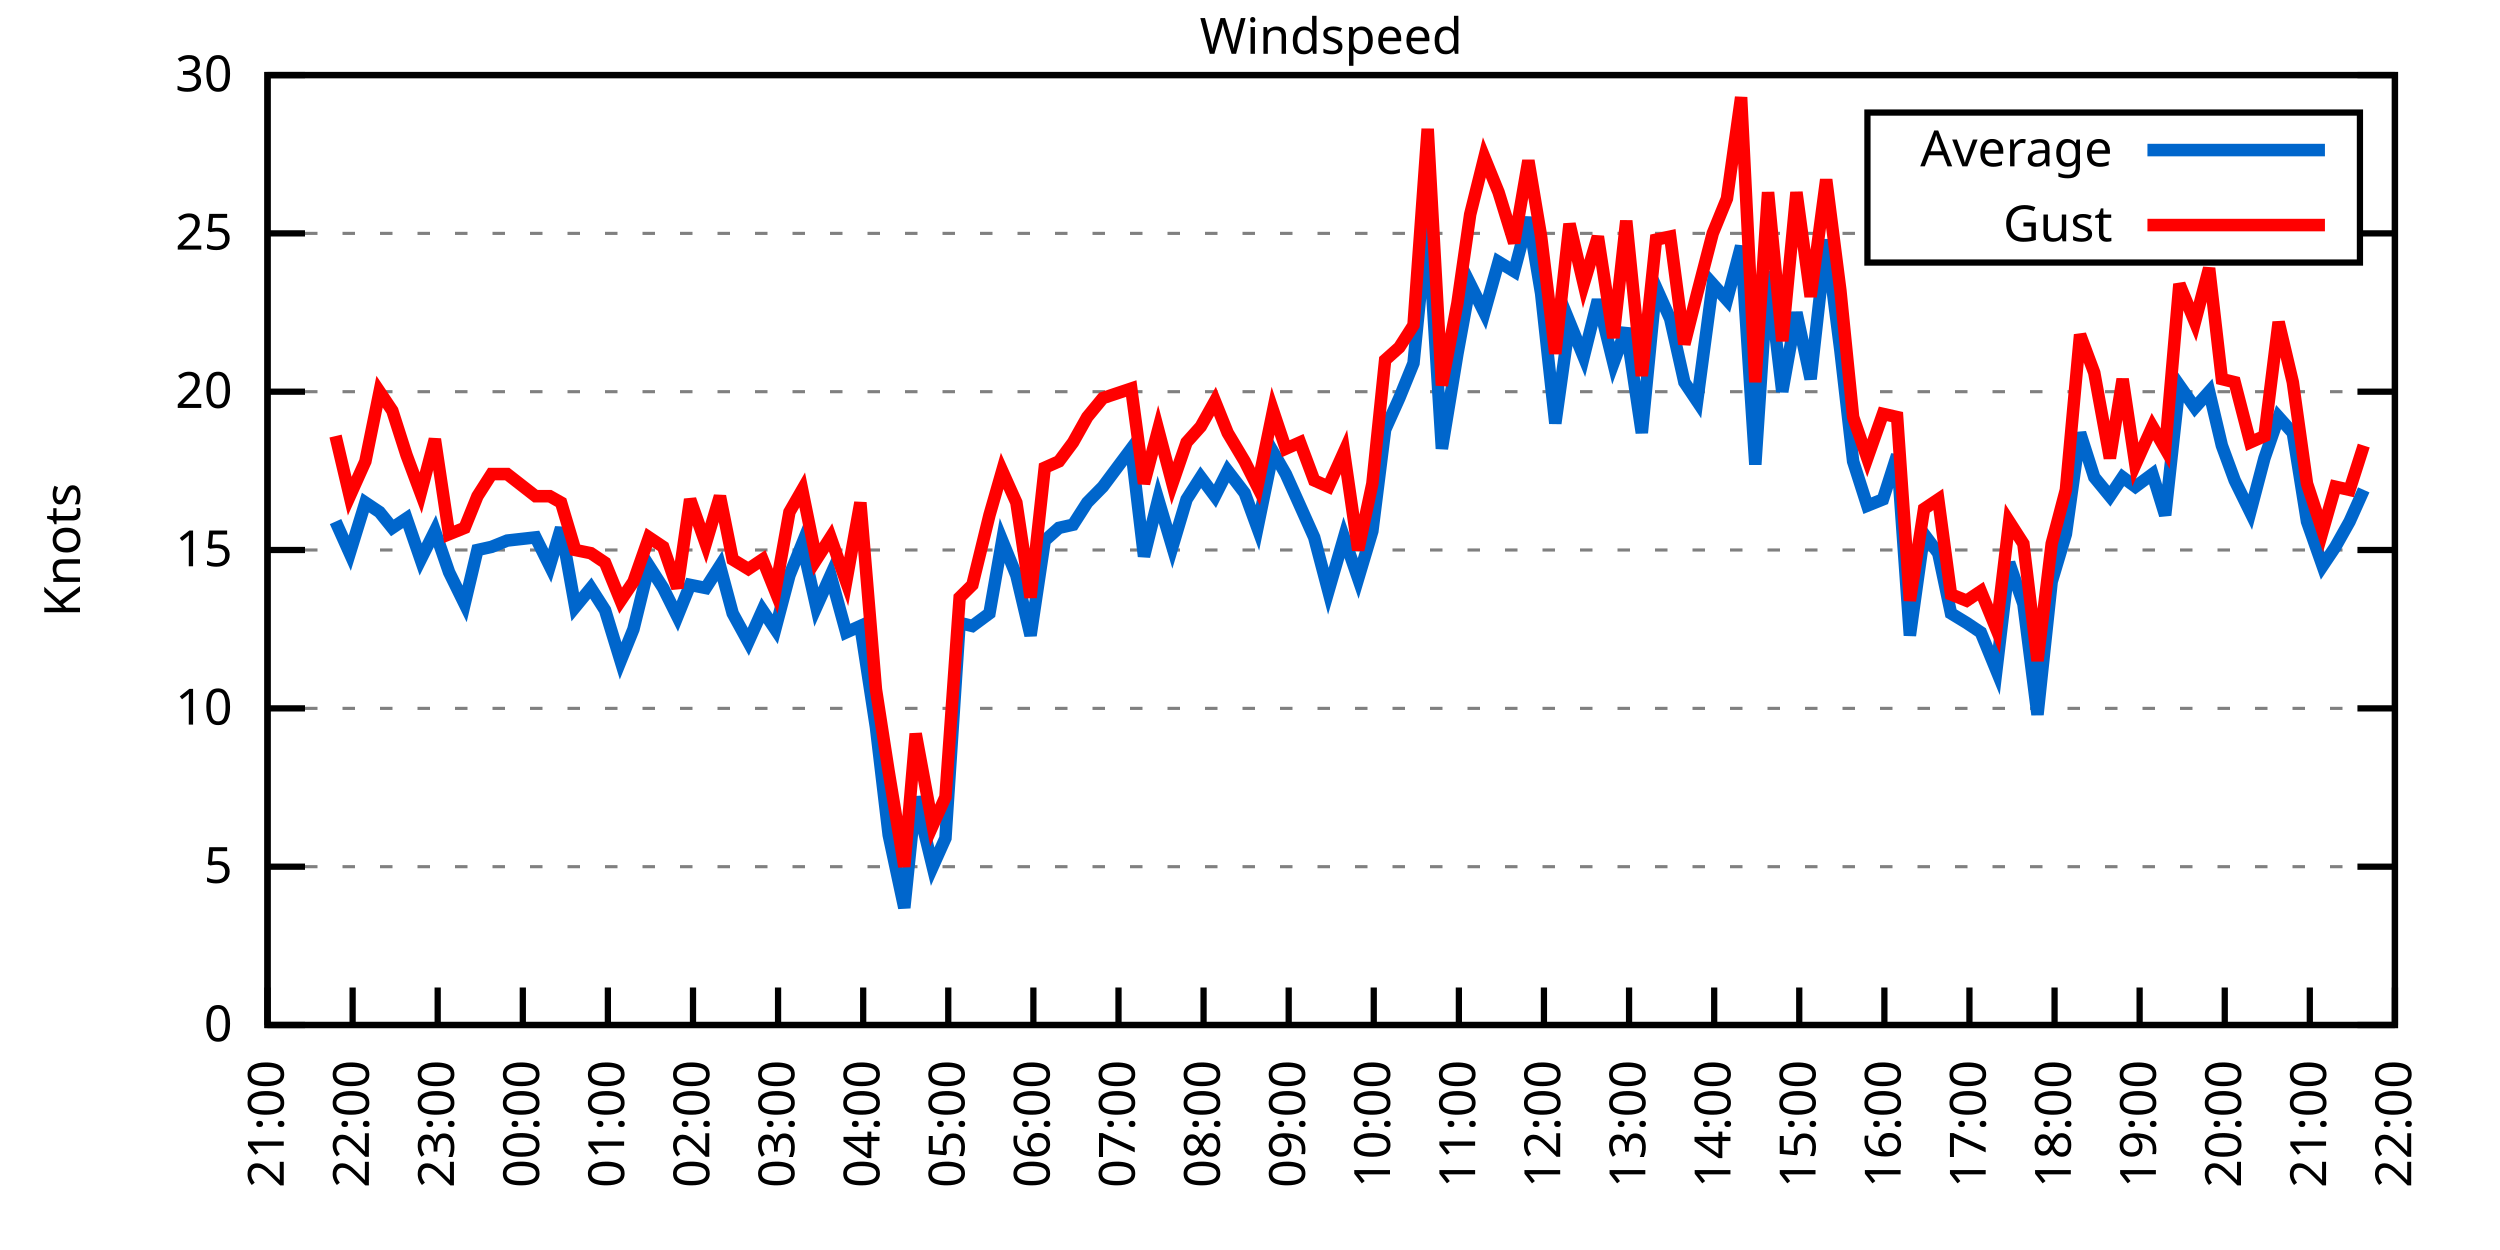
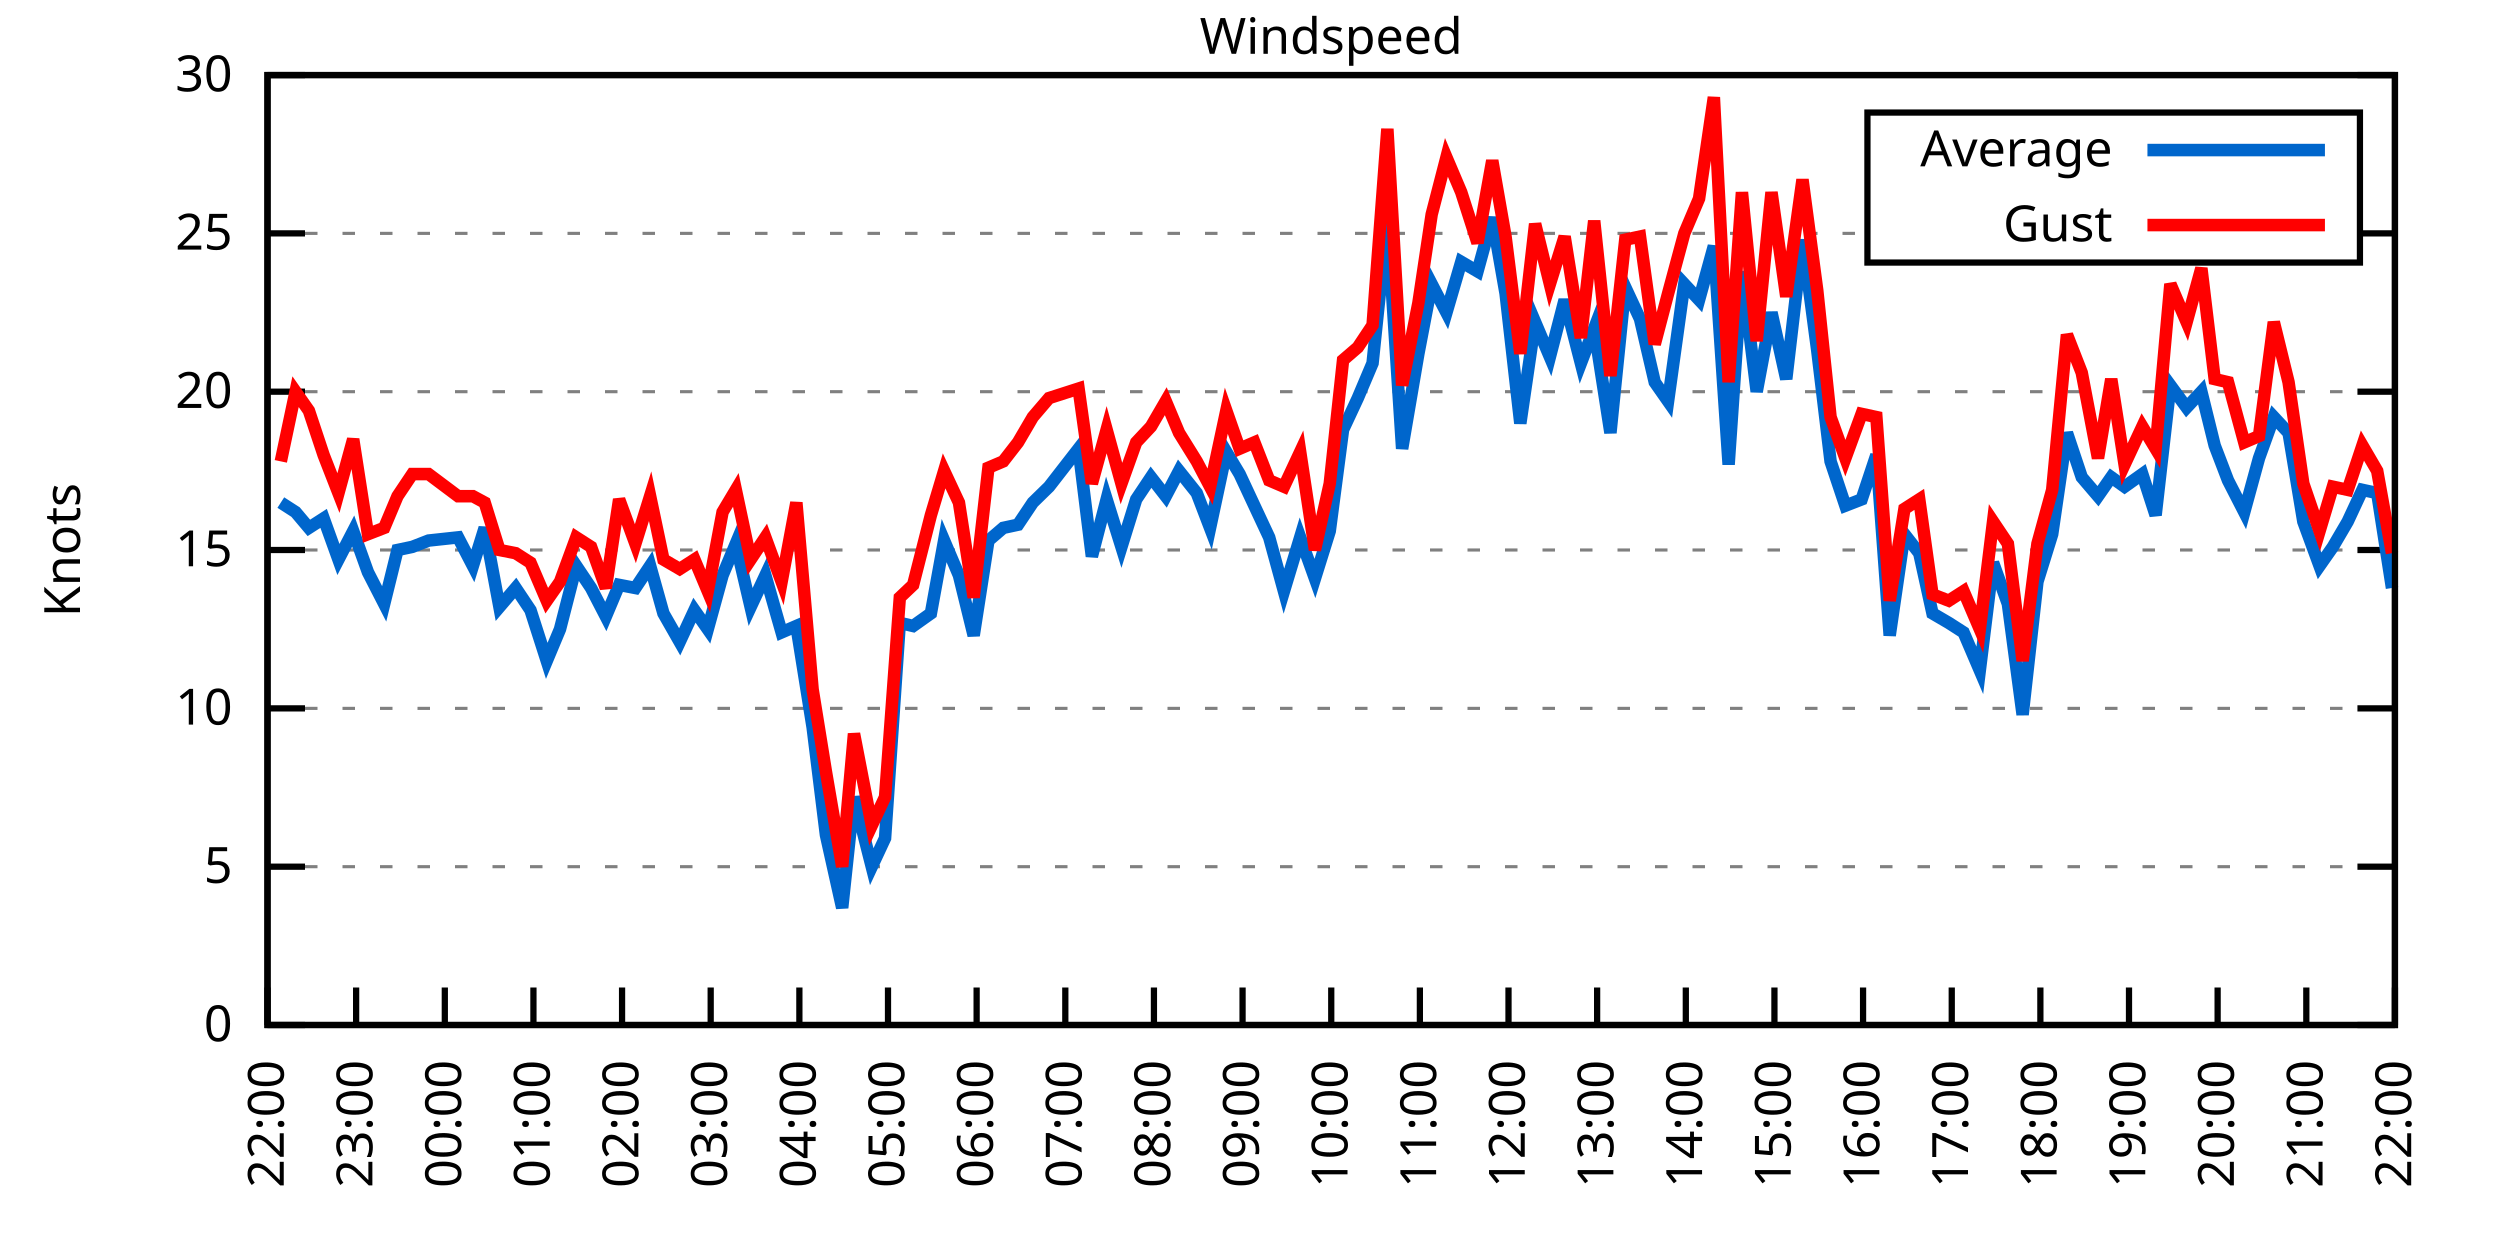
<svg xmlns="http://www.w3.org/2000/svg" xmlns:xlink="http://www.w3.org/1999/xlink" width="400" height="200" viewBox="0 0 400 200">
  <g id="gnuplot_canvas">
    <rect x="0" y="0" width="400" height="200" fill="none" />
    <defs>
      <circle id="gpDot" r="0.5" stroke-width="0.5" stroke="currentColor" />
      <path id="gpPt0" stroke-width="0.333" stroke="currentColor" d="M-1,0 h2 M0,-1 v2" />
      <path id="gpPt1" stroke-width="0.333" stroke="currentColor" d="M-1,-1 L1,1 M1,-1 L-1,1" />
      <path id="gpPt2" stroke-width="0.333" stroke="currentColor" d="M-1,0 L1,0 M0,-1 L0,1 M-1,-1 L1,1 M-1,1 L1,-1" />
      <rect id="gpPt3" stroke-width="0.333" stroke="currentColor" x="-1" y="-1" width="2" height="2" />
      <rect id="gpPt4" stroke-width="0.333" stroke="currentColor" fill="currentColor" x="-1" y="-1" width="2" height="2" />
      <circle id="gpPt5" stroke-width="0.333" stroke="currentColor" cx="0" cy="0" r="1" />
      <use xlink:href="#gpPt5" id="gpPt6" fill="currentColor" stroke="none" />
      <path id="gpPt7" stroke-width="0.333" stroke="currentColor" d="M0,-1.33 L-1.33,0.67 L1.33,0.67 z" />
      <use xlink:href="#gpPt7" id="gpPt8" fill="currentColor" stroke="none" />
      <use xlink:href="#gpPt7" id="gpPt9" stroke="currentColor" transform="rotate(180)" />
      <use xlink:href="#gpPt9" id="gpPt10" fill="currentColor" stroke="none" />
      <use xlink:href="#gpPt3" id="gpPt11" stroke="currentColor" transform="rotate(45)" />
      <use xlink:href="#gpPt11" id="gpPt12" fill="currentColor" stroke="none" />
      <path id="gpPt13" stroke-width="0.333" stroke="currentColor" d="M0,1.330 L1.265,0.411 L0.782,-1.067 L-0.782,-1.076 L-1.265,0.411 z" />
      <use xlink:href="#gpPt13" id="gpPt14" fill="currentColor" stroke="none" />
      <filter id="textbox" filterUnits="objectBoundingBox" x="0" y="0" height="1" width="1">
        <feFlood flood-color="white" flood-opacity="1" result="bgnd" />
        <feComposite in="SourceGraphic" in2="bgnd" operator="atop" />
      </filter>
      <filter id="greybox" filterUnits="objectBoundingBox" x="0" y="0" height="1" width="1">
        <feFlood flood-color="lightgrey" flood-opacity="1" result="grey" />
        <feComposite in="SourceGraphic" in2="grey" operator="atop" />
      </filter>
    </defs>
    <g fill="none" color="white" stroke="currentColor" stroke-width="1.00" stroke-linecap="butt" stroke-linejoin="miter">
</g>
    <g fill="none" color="black" stroke="currentColor" stroke-width="1.00" stroke-linecap="butt" stroke-linejoin="miter">
      <g stroke="none" shape-rendering="crispEdges">
        <polygon fill="rgb(255, 255, 255)" points="42.80,164.00 383.18,164.00 383.18,12.02 42.80,12.02 " />
      </g>
    </g>
    <g fill="none" color="black" stroke="currentColor" stroke-width="1.00" stroke-linecap="butt" stroke-linejoin="miter">
</g>
    <g fill="none" color="black" stroke="black" stroke-width="0.50" stroke-linecap="butt" stroke-linejoin="miter">
</g>
    <g fill="none" color="gray" stroke="currentColor" stroke-width="0.50" stroke-linecap="butt" stroke-linejoin="miter">
      <path stroke="gray" stroke-dasharray="2,4" class="gridline" d="M42.80,164.00 L383.19,164.00  " />
    </g>
    <g fill="none" color="gray" stroke="gray" stroke-width="1.00" stroke-linecap="butt" stroke-linejoin="miter">
</g>
    <g fill="none" color="black" stroke="currentColor" stroke-width="1.00" stroke-linecap="butt" stroke-linejoin="miter">
      <path stroke="black" d="M42.80,164.00 L48.80,164.00 M383.19,164.00 L377.19,164.00  " />
      <g transform="translate(37.20,166.60)" stroke="none" fill="black" font-family="Sans" font-size="8.00" text-anchor="end">
        <text>
          <tspan font-family="Sans"> 0</tspan>
        </text>
      </g>
    </g>
    <g fill="none" color="black" stroke="currentColor" stroke-width="1.00" stroke-linecap="butt" stroke-linejoin="miter">
</g>
    <g fill="none" color="black" stroke="black" stroke-width="0.50" stroke-linecap="butt" stroke-linejoin="miter">
</g>
    <g fill="none" color="gray" stroke="currentColor" stroke-width="0.50" stroke-linecap="butt" stroke-linejoin="miter">
      <path stroke="gray" stroke-dasharray="2,4" class="gridline" d="M42.80,138.67 L383.19,138.67  " />
    </g>
    <g fill="none" color="gray" stroke="gray" stroke-width="1.00" stroke-linecap="butt" stroke-linejoin="miter">
</g>
    <g fill="none" color="black" stroke="currentColor" stroke-width="1.00" stroke-linecap="butt" stroke-linejoin="miter">
      <path stroke="black" d="M42.80,138.67 L48.80,138.67 M383.19,138.67 L377.19,138.67  " />
      <g transform="translate(37.20,141.27)" stroke="none" fill="black" font-family="Sans" font-size="8.00" text-anchor="end">
        <text>
          <tspan font-family="Sans"> 5</tspan>
        </text>
      </g>
    </g>
    <g fill="none" color="black" stroke="currentColor" stroke-width="1.00" stroke-linecap="butt" stroke-linejoin="miter">
</g>
    <g fill="none" color="black" stroke="black" stroke-width="0.50" stroke-linecap="butt" stroke-linejoin="miter">
</g>
    <g fill="none" color="gray" stroke="currentColor" stroke-width="0.50" stroke-linecap="butt" stroke-linejoin="miter">
      <path stroke="gray" stroke-dasharray="2,4" class="gridline" d="M42.80,113.34 L383.19,113.34  " />
    </g>
    <g fill="none" color="gray" stroke="gray" stroke-width="1.00" stroke-linecap="butt" stroke-linejoin="miter">
</g>
    <g fill="none" color="black" stroke="currentColor" stroke-width="1.00" stroke-linecap="butt" stroke-linejoin="miter">
      <path stroke="black" d="M42.80,113.34 L48.80,113.34 M383.19,113.34 L377.19,113.34  " />
      <g transform="translate(37.20,115.94)" stroke="none" fill="black" font-family="Sans" font-size="8.00" text-anchor="end">
        <text>
          <tspan font-family="Sans"> 10</tspan>
        </text>
      </g>
    </g>
    <g fill="none" color="black" stroke="currentColor" stroke-width="1.00" stroke-linecap="butt" stroke-linejoin="miter">
</g>
    <g fill="none" color="black" stroke="black" stroke-width="0.50" stroke-linecap="butt" stroke-linejoin="miter">
</g>
    <g fill="none" color="gray" stroke="currentColor" stroke-width="0.50" stroke-linecap="butt" stroke-linejoin="miter">
      <path stroke="gray" stroke-dasharray="2,4" class="gridline" d="M42.80,88.00 L383.19,88.00  " />
    </g>
    <g fill="none" color="gray" stroke="gray" stroke-width="1.00" stroke-linecap="butt" stroke-linejoin="miter">
</g>
    <g fill="none" color="black" stroke="currentColor" stroke-width="1.00" stroke-linecap="butt" stroke-linejoin="miter">
      <path stroke="black" d="M42.80,88.00 L48.80,88.00 M383.19,88.00 L377.19,88.00  " />
      <g transform="translate(37.20,90.60)" stroke="none" fill="black" font-family="Sans" font-size="8.00" text-anchor="end">
        <text>
          <tspan font-family="Sans"> 15</tspan>
        </text>
      </g>
    </g>
    <g fill="none" color="black" stroke="currentColor" stroke-width="1.00" stroke-linecap="butt" stroke-linejoin="miter">
</g>
    <g fill="none" color="black" stroke="black" stroke-width="0.50" stroke-linecap="butt" stroke-linejoin="miter">
</g>
    <g fill="none" color="gray" stroke="currentColor" stroke-width="0.50" stroke-linecap="butt" stroke-linejoin="miter">
      <path stroke="gray" stroke-dasharray="2,4" class="gridline" d="M42.80,62.67 L383.19,62.67  " />
    </g>
    <g fill="none" color="gray" stroke="gray" stroke-width="1.00" stroke-linecap="butt" stroke-linejoin="miter">
</g>
    <g fill="none" color="black" stroke="currentColor" stroke-width="1.00" stroke-linecap="butt" stroke-linejoin="miter">
      <path stroke="black" d="M42.80,62.67 L48.80,62.67 M383.19,62.67 L377.19,62.67  " />
      <g transform="translate(37.20,65.27)" stroke="none" fill="black" font-family="Sans" font-size="8.00" text-anchor="end">
        <text>
          <tspan font-family="Sans"> 20</tspan>
        </text>
      </g>
    </g>
    <g fill="none" color="black" stroke="currentColor" stroke-width="1.00" stroke-linecap="butt" stroke-linejoin="miter">
</g>
    <g fill="none" color="black" stroke="black" stroke-width="0.50" stroke-linecap="butt" stroke-linejoin="miter">
</g>
    <g fill="none" color="gray" stroke="currentColor" stroke-width="0.50" stroke-linecap="butt" stroke-linejoin="miter">
      <path stroke="gray" stroke-dasharray="2,4" class="gridline" d="M42.80,37.34 L298.79,37.34 M377.59,37.34 L383.19,37.34  " />
    </g>
    <g fill="none" color="gray" stroke="gray" stroke-width="1.00" stroke-linecap="butt" stroke-linejoin="miter">
</g>
    <g fill="none" color="black" stroke="currentColor" stroke-width="1.00" stroke-linecap="butt" stroke-linejoin="miter">
      <path stroke="black" d="M42.80,37.34 L48.80,37.34 M383.19,37.34 L377.19,37.34  " />
      <g transform="translate(37.20,39.94)" stroke="none" fill="black" font-family="Sans" font-size="8.00" text-anchor="end">
        <text>
          <tspan font-family="Sans"> 25</tspan>
        </text>
      </g>
    </g>
    <g fill="none" color="black" stroke="currentColor" stroke-width="1.00" stroke-linecap="butt" stroke-linejoin="miter">
</g>
    <g fill="none" color="black" stroke="black" stroke-width="0.50" stroke-linecap="butt" stroke-linejoin="miter">
</g>
    <g fill="none" color="gray" stroke="currentColor" stroke-width="0.50" stroke-linecap="butt" stroke-linejoin="miter">
      <path stroke="gray" stroke-dasharray="2,4" class="gridline" d="M42.80,12.01 L383.19,12.01  " />
    </g>
    <g fill="none" color="gray" stroke="gray" stroke-width="1.00" stroke-linecap="butt" stroke-linejoin="miter">
</g>
    <g fill="none" color="black" stroke="currentColor" stroke-width="1.00" stroke-linecap="butt" stroke-linejoin="miter">
      <path stroke="black" d="M42.80,12.01 L48.80,12.01 M383.19,12.01 L377.19,12.01  " />
      <g transform="translate(37.20,14.61)" stroke="none" fill="black" font-family="Sans" font-size="8.00" text-anchor="end">
        <text>
          <tspan font-family="Sans"> 30</tspan>
        </text>
      </g>
    </g>
    <g fill="none" color="black" stroke="currentColor" stroke-width="1.00" stroke-linecap="butt" stroke-linejoin="miter">
      <path stroke="black" d="M42.80,164.00 L42.80,158.00  " />
      <g transform="translate(45.40,169.60) rotate(270.00)" stroke="none" fill="black" font-family="Sans" font-size="8.00" text-anchor="end">
        <text>
-           <tspan font-family="Sans">21:00</tspan>
-         </text>
-       </g>
-     </g>
-     <g fill="none" color="black" stroke="currentColor" stroke-width="1.00" stroke-linecap="butt" stroke-linejoin="miter">
-       <path stroke="black" d="M56.42,164.00 L56.42,158.00  " />
-       <g transform="translate(59.02,169.60) rotate(270.00)" stroke="none" fill="black" font-family="Sans" font-size="8.00" text-anchor="end">
-         <text>
          <tspan font-family="Sans">22:00</tspan>
        </text>
      </g>
    </g>
    <g fill="none" color="black" stroke="currentColor" stroke-width="1.00" stroke-linecap="butt" stroke-linejoin="miter">
-       <path stroke="black" d="M70.03,164.00 L70.03,158.00  " />
-       <g transform="translate(72.63,169.60) rotate(270.00)" stroke="none" fill="black" font-family="Sans" font-size="8.00" text-anchor="end">
+       <path stroke="black" d="M56.98,164.00 L56.98,158.00  " />
+       <g transform="translate(59.58,169.60) rotate(270.00)" stroke="none" fill="black" font-family="Sans" font-size="8.00" text-anchor="end">
        <text>
          <tspan font-family="Sans">23:00</tspan>
        </text>
      </g>
    </g>
    <g fill="none" color="black" stroke="currentColor" stroke-width="1.00" stroke-linecap="butt" stroke-linejoin="miter">
-       <path stroke="black" d="M83.65,164.00 L83.65,158.00  " />
-       <g transform="translate(86.25,169.60) rotate(270.00)" stroke="none" fill="black" font-family="Sans" font-size="8.00" text-anchor="end">
+       <path stroke="black" d="M71.17,164.00 L71.17,158.00  " />
+       <g transform="translate(73.77,169.60) rotate(270.00)" stroke="none" fill="black" font-family="Sans" font-size="8.00" text-anchor="end">
        <text>
          <tspan font-family="Sans">00:00</tspan>
        </text>
      </g>
    </g>
    <g fill="none" color="black" stroke="currentColor" stroke-width="1.00" stroke-linecap="butt" stroke-linejoin="miter">
-       <path stroke="black" d="M97.26,164.00 L97.26,158.00  " />
-       <g transform="translate(99.86,169.60) rotate(270.00)" stroke="none" fill="black" font-family="Sans" font-size="8.00" text-anchor="end">
+       <path stroke="black" d="M85.35,164.00 L85.35,158.00  " />
+       <g transform="translate(87.95,169.60) rotate(270.00)" stroke="none" fill="black" font-family="Sans" font-size="8.00" text-anchor="end">
        <text>
          <tspan font-family="Sans">01:00</tspan>
        </text>
      </g>
    </g>
    <g fill="none" color="black" stroke="currentColor" stroke-width="1.00" stroke-linecap="butt" stroke-linejoin="miter">
-       <path stroke="black" d="M110.88,164.00 L110.88,158.00  " />
-       <g transform="translate(113.48,169.60) rotate(270.00)" stroke="none" fill="black" font-family="Sans" font-size="8.00" text-anchor="end">
+       <path stroke="black" d="M99.53,164.00 L99.53,158.00  " />
+       <g transform="translate(102.13,169.60) rotate(270.00)" stroke="none" fill="black" font-family="Sans" font-size="8.00" text-anchor="end">
        <text>
          <tspan font-family="Sans">02:00</tspan>
        </text>
      </g>
    </g>
    <g fill="none" color="black" stroke="currentColor" stroke-width="1.00" stroke-linecap="butt" stroke-linejoin="miter">
-       <path stroke="black" d="M124.49,164.00 L124.49,158.00  " />
-       <g transform="translate(127.09,169.60) rotate(270.00)" stroke="none" fill="black" font-family="Sans" font-size="8.00" text-anchor="end">
+       <path stroke="black" d="M113.71,164.00 L113.71,158.00  " />
+       <g transform="translate(116.31,169.60) rotate(270.00)" stroke="none" fill="black" font-family="Sans" font-size="8.00" text-anchor="end">
        <text>
          <tspan font-family="Sans">03:00</tspan>
        </text>
      </g>
    </g>
    <g fill="none" color="black" stroke="currentColor" stroke-width="1.00" stroke-linecap="butt" stroke-linejoin="miter">
-       <path stroke="black" d="M138.11,164.00 L138.11,158.00  " />
-       <g transform="translate(140.71,169.60) rotate(270.00)" stroke="none" fill="black" font-family="Sans" font-size="8.00" text-anchor="end">
+       <path stroke="black" d="M127.90,164.00 L127.90,158.00  " />
+       <g transform="translate(130.50,169.60) rotate(270.00)" stroke="none" fill="black" font-family="Sans" font-size="8.00" text-anchor="end">
        <text>
          <tspan font-family="Sans">04:00</tspan>
        </text>
      </g>
    </g>
    <g fill="none" color="black" stroke="currentColor" stroke-width="1.00" stroke-linecap="butt" stroke-linejoin="miter">
-       <path stroke="black" d="M151.72,164.00 L151.72,158.00  " />
-       <g transform="translate(154.32,169.60) rotate(270.00)" stroke="none" fill="black" font-family="Sans" font-size="8.00" text-anchor="end">
+       <path stroke="black" d="M142.08,164.00 L142.08,158.00  " />
+       <g transform="translate(144.68,169.60) rotate(270.00)" stroke="none" fill="black" font-family="Sans" font-size="8.00" text-anchor="end">
        <text>
          <tspan font-family="Sans">05:00</tspan>
        </text>
      </g>
    </g>
    <g fill="none" color="black" stroke="currentColor" stroke-width="1.00" stroke-linecap="butt" stroke-linejoin="miter">
-       <path stroke="black" d="M165.34,164.00 L165.34,158.00  " />
-       <g transform="translate(167.94,169.60) rotate(270.00)" stroke="none" fill="black" font-family="Sans" font-size="8.00" text-anchor="end">
+       <path stroke="black" d="M156.26,164.00 L156.26,158.00  " />
+       <g transform="translate(158.86,169.60) rotate(270.00)" stroke="none" fill="black" font-family="Sans" font-size="8.00" text-anchor="end">
        <text>
          <tspan font-family="Sans">06:00</tspan>
        </text>
      </g>
    </g>
    <g fill="none" color="black" stroke="currentColor" stroke-width="1.00" stroke-linecap="butt" stroke-linejoin="miter">
-       <path stroke="black" d="M178.96,164.00 L178.96,158.00  " />
-       <g transform="translate(181.56,169.60) rotate(270.00)" stroke="none" fill="black" font-family="Sans" font-size="8.00" text-anchor="end">
+       <path stroke="black" d="M170.45,164.00 L170.45,158.00  " />
+       <g transform="translate(173.05,169.60) rotate(270.00)" stroke="none" fill="black" font-family="Sans" font-size="8.00" text-anchor="end">
        <text>
          <tspan font-family="Sans">07:00</tspan>
        </text>
      </g>
    </g>
    <g fill="none" color="black" stroke="currentColor" stroke-width="1.00" stroke-linecap="butt" stroke-linejoin="miter">
-       <path stroke="black" d="M192.57,164.00 L192.57,158.00  " />
-       <g transform="translate(195.17,169.60) rotate(270.00)" stroke="none" fill="black" font-family="Sans" font-size="8.00" text-anchor="end">
+       <path stroke="black" d="M184.63,164.00 L184.63,158.00  " />
+       <g transform="translate(187.23,169.60) rotate(270.00)" stroke="none" fill="black" font-family="Sans" font-size="8.00" text-anchor="end">
        <text>
          <tspan font-family="Sans">08:00</tspan>
        </text>
      </g>
    </g>
    <g fill="none" color="black" stroke="currentColor" stroke-width="1.00" stroke-linecap="butt" stroke-linejoin="miter">
-       <path stroke="black" d="M206.19,164.00 L206.19,158.00  " />
-       <g transform="translate(208.79,169.60) rotate(270.00)" stroke="none" fill="black" font-family="Sans" font-size="8.00" text-anchor="end">
+       <path stroke="black" d="M198.81,164.00 L198.81,158.00  " />
+       <g transform="translate(201.41,169.60) rotate(270.00)" stroke="none" fill="black" font-family="Sans" font-size="8.00" text-anchor="end">
        <text>
          <tspan font-family="Sans">09:00</tspan>
        </text>
      </g>
    </g>
    <g fill="none" color="black" stroke="currentColor" stroke-width="1.00" stroke-linecap="butt" stroke-linejoin="miter">
-       <path stroke="black" d="M219.80,164.00 L219.80,158.00  " />
-       <g transform="translate(222.40,169.60) rotate(270.00)" stroke="none" fill="black" font-family="Sans" font-size="8.00" text-anchor="end">
+       <path stroke="black" d="M213.00,164.00 L213.00,158.00  " />
+       <g transform="translate(215.60,169.60) rotate(270.00)" stroke="none" fill="black" font-family="Sans" font-size="8.00" text-anchor="end">
        <text>
          <tspan font-family="Sans">10:00</tspan>
        </text>
      </g>
    </g>
    <g fill="none" color="black" stroke="currentColor" stroke-width="1.00" stroke-linecap="butt" stroke-linejoin="miter">
-       <path stroke="black" d="M233.42,164.00 L233.42,158.00  " />
-       <g transform="translate(236.02,169.60) rotate(270.00)" stroke="none" fill="black" font-family="Sans" font-size="8.00" text-anchor="end">
+       <path stroke="black" d="M227.18,164.00 L227.18,158.00  " />
+       <g transform="translate(229.78,169.60) rotate(270.00)" stroke="none" fill="black" font-family="Sans" font-size="8.00" text-anchor="end">
        <text>
          <tspan font-family="Sans">11:00</tspan>
        </text>
      </g>
    </g>
    <g fill="none" color="black" stroke="currentColor" stroke-width="1.00" stroke-linecap="butt" stroke-linejoin="miter">
-       <path stroke="black" d="M247.03,164.00 L247.03,158.00  " />
-       <g transform="translate(249.63,169.60) rotate(270.00)" stroke="none" fill="black" font-family="Sans" font-size="8.00" text-anchor="end">
+       <path stroke="black" d="M241.36,164.00 L241.36,158.00  " />
+       <g transform="translate(243.96,169.60) rotate(270.00)" stroke="none" fill="black" font-family="Sans" font-size="8.00" text-anchor="end">
        <text>
          <tspan font-family="Sans">12:00</tspan>
        </text>
      </g>
    </g>
    <g fill="none" color="black" stroke="currentColor" stroke-width="1.00" stroke-linecap="butt" stroke-linejoin="miter">
-       <path stroke="black" d="M260.65,164.00 L260.65,158.00  " />
-       <g transform="translate(263.25,169.60) rotate(270.00)" stroke="none" fill="black" font-family="Sans" font-size="8.00" text-anchor="end">
+       <path stroke="black" d="M255.54,164.00 L255.54,158.00  " />
+       <g transform="translate(258.14,169.60) rotate(270.00)" stroke="none" fill="black" font-family="Sans" font-size="8.00" text-anchor="end">
        <text>
          <tspan font-family="Sans">13:00</tspan>
        </text>
      </g>
    </g>
    <g fill="none" color="black" stroke="currentColor" stroke-width="1.00" stroke-linecap="butt" stroke-linejoin="miter">
-       <path stroke="black" d="M274.27,164.00 L274.27,158.00  " />
-       <g transform="translate(276.87,169.60) rotate(270.00)" stroke="none" fill="black" font-family="Sans" font-size="8.00" text-anchor="end">
+       <path stroke="black" d="M269.73,164.00 L269.73,158.00  " />
+       <g transform="translate(272.33,169.60) rotate(270.00)" stroke="none" fill="black" font-family="Sans" font-size="8.00" text-anchor="end">
        <text>
          <tspan font-family="Sans">14:00</tspan>
        </text>
      </g>
    </g>
    <g fill="none" color="black" stroke="currentColor" stroke-width="1.00" stroke-linecap="butt" stroke-linejoin="miter">
-       <path stroke="black" d="M287.88,164.00 L287.88,158.00  " />
-       <g transform="translate(290.48,169.60) rotate(270.00)" stroke="none" fill="black" font-family="Sans" font-size="8.00" text-anchor="end">
+       <path stroke="black" d="M283.91,164.00 L283.91,158.00  " />
+       <g transform="translate(286.51,169.60) rotate(270.00)" stroke="none" fill="black" font-family="Sans" font-size="8.00" text-anchor="end">
        <text>
          <tspan font-family="Sans">15:00</tspan>
        </text>
      </g>
    </g>
    <g fill="none" color="black" stroke="currentColor" stroke-width="1.00" stroke-linecap="butt" stroke-linejoin="miter">
-       <path stroke="black" d="M301.50,164.00 L301.50,158.00  " />
-       <g transform="translate(304.10,169.60) rotate(270.00)" stroke="none" fill="black" font-family="Sans" font-size="8.00" text-anchor="end">
+       <path stroke="black" d="M298.09,164.00 L298.09,158.00  " />
+       <g transform="translate(300.69,169.60) rotate(270.00)" stroke="none" fill="black" font-family="Sans" font-size="8.00" text-anchor="end">
        <text>
          <tspan font-family="Sans">16:00</tspan>
        </text>
      </g>
    </g>
    <g fill="none" color="black" stroke="currentColor" stroke-width="1.00" stroke-linecap="butt" stroke-linejoin="miter">
-       <path stroke="black" d="M315.11,164.00 L315.11,158.00  " />
-       <g transform="translate(317.71,169.60) rotate(270.00)" stroke="none" fill="black" font-family="Sans" font-size="8.00" text-anchor="end">
+       <path stroke="black" d="M312.28,164.00 L312.28,158.00  " />
+       <g transform="translate(314.88,169.60) rotate(270.00)" stroke="none" fill="black" font-family="Sans" font-size="8.00" text-anchor="end">
        <text>
          <tspan font-family="Sans">17:00</tspan>
        </text>
      </g>
    </g>
    <g fill="none" color="black" stroke="currentColor" stroke-width="1.00" stroke-linecap="butt" stroke-linejoin="miter">
-       <path stroke="black" d="M328.73,164.00 L328.73,158.00  " />
-       <g transform="translate(331.33,169.60) rotate(270.00)" stroke="none" fill="black" font-family="Sans" font-size="8.00" text-anchor="end">
+       <path stroke="black" d="M326.46,164.00 L326.46,158.00  " />
+       <g transform="translate(329.06,169.60) rotate(270.00)" stroke="none" fill="black" font-family="Sans" font-size="8.00" text-anchor="end">
        <text>
          <tspan font-family="Sans">18:00</tspan>
        </text>
      </g>
    </g>
    <g fill="none" color="black" stroke="currentColor" stroke-width="1.00" stroke-linecap="butt" stroke-linejoin="miter">
-       <path stroke="black" d="M342.34,164.00 L342.34,158.00  " />
-       <g transform="translate(344.94,169.60) rotate(270.00)" stroke="none" fill="black" font-family="Sans" font-size="8.00" text-anchor="end">
+       <path stroke="black" d="M340.64,164.00 L340.64,158.00  " />
+       <g transform="translate(343.24,169.60) rotate(270.00)" stroke="none" fill="black" font-family="Sans" font-size="8.00" text-anchor="end">
        <text>
          <tspan font-family="Sans">19:00</tspan>
        </text>
      </g>
    </g>
    <g fill="none" color="black" stroke="currentColor" stroke-width="1.00" stroke-linecap="butt" stroke-linejoin="miter">
-       <path stroke="black" d="M355.96,164.00 L355.96,158.00  " />
-       <g transform="translate(358.56,169.60) rotate(270.00)" stroke="none" fill="black" font-family="Sans" font-size="8.00" text-anchor="end">
+       <path stroke="black" d="M354.82,164.00 L354.82,158.00  " />
+       <g transform="translate(357.42,169.60) rotate(270.00)" stroke="none" fill="black" font-family="Sans" font-size="8.00" text-anchor="end">
        <text>
          <tspan font-family="Sans">20:00</tspan>
        </text>
      </g>
    </g>
    <g fill="none" color="black" stroke="currentColor" stroke-width="1.00" stroke-linecap="butt" stroke-linejoin="miter">
-       <path stroke="black" d="M369.57,164.00 L369.57,158.00  " />
-       <g transform="translate(372.17,169.60) rotate(270.00)" stroke="none" fill="black" font-family="Sans" font-size="8.00" text-anchor="end">
+       <path stroke="black" d="M369.01,164.00 L369.01,158.00  " />
+       <g transform="translate(371.61,169.60) rotate(270.00)" stroke="none" fill="black" font-family="Sans" font-size="8.00" text-anchor="end">
        <text>
          <tspan font-family="Sans">21:00</tspan>
        </text>
      </g>
    </g>
    <g fill="none" color="black" stroke="currentColor" stroke-width="1.00" stroke-linecap="butt" stroke-linejoin="miter">
      <path stroke="black" d="M383.19,164.00 L383.19,158.00  " />
      <g transform="translate(385.79,169.60) rotate(270.00)" stroke="none" fill="black" font-family="Sans" font-size="8.00" text-anchor="end">
        <text>
          <tspan font-family="Sans">22:00</tspan>
        </text>
      </g>
    </g>
    <g fill="none" color="black" stroke="currentColor" stroke-width="1.00" stroke-linecap="butt" stroke-linejoin="miter">
</g>
    <g fill="none" color="black" stroke="currentColor" stroke-width="1.00" stroke-linecap="butt" stroke-linejoin="miter">
      <path stroke="black" d="M42.80,12.01 L42.80,164.00 L383.19,164.00 L383.19,12.01 L42.80,12.01 Z  " />
    </g>
    <g fill="none" color="black" stroke="currentColor" stroke-width="1.00" stroke-linecap="butt" stroke-linejoin="miter">
</g>
    <g fill="none" color="black" stroke="currentColor" stroke-width="1.00" stroke-linecap="butt" stroke-linejoin="miter">
      <path stroke="black" d="M298.79,42.01 L298.79,18.01 L377.59,18.01 L377.59,42.01 L298.79,42.01 Z  " />
    </g>
    <g id="Windspeed_plot_1">
      <g fill="none" color="white" stroke="black" stroke-width="2.00" stroke-linecap="butt" stroke-linejoin="miter">
</g>
      <g fill="none" color="black" stroke="currentColor" stroke-width="2.00" stroke-linecap="butt" stroke-linejoin="miter">
        <g transform="translate(337.99,26.61)" stroke="none" fill="black" font-family="Sans" font-size="8.00" text-anchor="end">
          <text>
            <tspan font-family="Sans">Average</tspan>
          </text>
        </g>
      </g>
      <g fill="none" color="black" stroke="currentColor" stroke-width="2.00" stroke-linecap="butt" stroke-linejoin="miter">
-         <path stroke="rgb(  0, 102, 204)" d="M343.59,24.01 L371.99,24.01 M53.69,83.45 L55.96,88.51 L58.46,80.41 L60.73,81.93 L62.77,84.46 L65.04,82.94   L67.31,89.52 L69.58,84.97 L71.85,91.55 L74.34,96.62 L76.39,88.00 L78.65,87.50 L81.15,86.49 L85.69,85.98   L87.96,90.54 L89.77,84.46 L92.04,97.12 L94.54,94.08 L96.81,97.63 L99.30,105.74 L101.35,100.67 L103.84,90.54   L106.11,94.08 L108.38,98.64 L110.42,93.58 L112.92,94.08 L115.19,90.54 L117.23,98.14 L119.73,102.70 L122.00,97.63   L124.04,100.67 L126.31,92.06 L128.35,86.99 L130.62,97.12 L132.89,92.06 L135.39,101.18 L137.66,100.16 L140.15,116.38   L142.19,133.60 L144.69,145.25 L146.51,127.52 L149.23,138.67 L151.27,134.11 L153.54,99.66 L155.58,100.16 L158.31,98.14   L160.35,86.49 L162.62,92.06 L164.89,101.68 L167.16,86.49 L169.43,84.46 L171.69,83.95 L173.96,80.41 L176.46,77.87   L181.00,71.79 L183.04,89.02 L185.31,79.90 L187.58,87.50 L189.85,79.90 L192.12,76.35 L194.39,79.39 L196.43,75.34   L199.15,78.89 L201.19,84.46 L203.69,72.30 L205.73,75.85 L208.00,80.91 L210.27,85.98 L212.54,94.59 L215.04,85.98   L217.31,92.56 L219.58,84.97 L221.62,68.75 L223.89,63.69 L226.16,58.11 L228.43,35.32 L230.70,71.79 L233.19,56.59   L235.23,45.45 L237.50,50.01 L239.77,41.90 L242.27,43.42 L244.54,34.81 L246.58,46.97 L248.85,67.74 L251.12,51.53   L253.39,57.10 L255.66,47.98 L258.15,58.11 L260.20,52.54 L262.69,69.26 L264.96,45.95 L267.23,51.02 L269.50,61.15   L271.54,64.19 L274.04,45.45 L276.31,47.98 L278.58,39.37 L280.85,74.33 L282.89,43.42 L285.16,62.67 L287.43,50.01   L289.70,60.65 L292.19,38.35 L294.46,56.09 L296.50,73.82 L298.77,80.91 L301.27,79.90 L303.54,72.81 L305.58,101.68   L307.85,85.47 L310.12,88.51 L312.16,98.14 L314.66,99.66 L316.93,101.18 L319.42,107.26 L321.47,90.03 L323.74,96.62   L326.00,114.35 L328.27,93.07 L330.54,85.47 L332.81,69.26 L335.08,76.35 L337.58,79.39 L339.62,76.35 L341.66,77.87   L344.39,75.85 L346.43,82.43 L348.70,61.66 L351.19,65.21 L353.46,62.67 L355.50,71.29 L357.55,76.86 L360.04,81.93   L362.31,73.31 L364.58,66.73 L366.85,69.26 L369.12,83.45 L371.62,90.54 L373.66,87.50 L375.93,83.45 L378.20,78.38    " />
+         <path stroke="rgb(  0, 102, 204)" d="M343.59,24.01 L371.99,24.01 M44.93,80.41 L47.29,81.93 L49.42,84.46 L51.78,82.94 L54.15,89.52 L56.51,84.97   L58.87,91.55 L61.47,96.62 L63.60,88.00 L65.97,87.50 L68.57,86.49 L73.29,85.98 L75.66,90.54 L77.55,84.46   L79.91,97.12 L82.51,94.08 L84.88,97.63 L87.48,105.74 L89.60,100.67 L92.20,90.54 L94.57,94.08 L96.93,98.64   L99.06,93.58 L101.66,94.08 L104.02,90.54 L106.15,98.14 L108.75,102.70 L111.11,97.63 L113.24,100.67 L115.61,92.06   L117.73,86.99 L120.10,97.12 L122.46,92.06 L125.06,101.18 L127.42,100.16 L130.02,116.38 L132.15,133.60 L134.75,145.25   L136.64,127.52 L139.48,138.67 L141.61,134.11 L143.97,99.66 L146.10,100.16 L148.94,98.14 L151.06,86.49 L153.43,92.06   L155.79,101.68 L158.15,86.49 L160.52,84.46 L162.88,83.95 L165.25,80.41 L167.85,77.87 L172.57,71.79 L174.70,89.02   L177.06,79.90 L179.43,87.50 L181.79,79.90 L184.16,76.35 L186.52,79.39 L188.65,75.34 L191.48,78.89 L193.61,84.46   L196.21,72.30 L198.34,75.85 L200.70,80.91 L203.07,85.98 L205.43,94.59 L208.03,85.98 L210.39,92.56 L212.76,84.97   L214.89,68.75 L217.25,63.69 L219.61,58.11 L221.98,35.32 L224.34,71.79 L226.94,56.59 L229.07,45.45 L231.43,50.01   L233.80,41.90 L236.40,43.42 L238.76,34.81 L240.89,46.97 L243.25,67.74 L245.62,51.53 L247.98,57.10 L250.34,47.98   L252.94,58.11 L255.07,52.54 L257.67,69.26 L260.04,45.95 L262.40,51.02 L264.76,61.15 L266.89,64.19 L269.49,45.45   L271.85,47.98 L274.22,39.37 L276.58,74.33 L278.71,43.42 L281.07,62.67 L283.44,50.01 L285.80,60.65 L288.40,38.35   L290.76,56.09 L292.89,73.82 L295.26,80.91 L297.86,79.90 L300.22,72.81 L302.35,101.68 L304.71,85.47 L307.08,88.51   L309.20,98.14 L311.80,99.66 L314.17,101.18 L316.77,107.26 L318.89,90.03 L321.26,96.62 L323.62,114.35 L325.99,93.07   L328.35,85.47 L330.71,69.26 L333.08,76.35 L335.68,79.39 L337.80,76.35 L339.93,77.87 L342.77,75.85 L344.90,82.43   L347.26,61.66 L349.86,65.21 L352.22,62.67 L354.35,71.29 L356.48,76.86 L359.08,81.93 L361.44,73.31 L363.81,66.73   L366.17,69.26 L368.53,83.45 L371.13,90.54 L373.26,87.50 L375.63,83.45 L377.99,78.38 L380.35,78.89 L382.72,94.08    " />
      </g>
    </g>
    <g id="Windspeed_plot_2">
      <g fill="none" color="black" stroke="currentColor" stroke-width="2.00" stroke-linecap="butt" stroke-linejoin="miter">
        <g transform="translate(337.99,38.61)" stroke="none" fill="black" font-family="Sans" font-size="8.00" text-anchor="end">
          <text>
            <tspan font-family="Sans">Gust</tspan>
          </text>
        </g>
      </g>
      <g fill="none" color="black" stroke="currentColor" stroke-width="2.00" stroke-linecap="butt" stroke-linejoin="miter">
-         <path stroke="rgb(255,   0,   0)" d="M343.59,36.01 L371.99,36.01 M53.69,69.77 L55.96,79.39 L58.46,73.82 L60.73,62.67 L62.77,65.71 L65.04,72.81   L67.31,78.89 L69.58,70.27 L71.85,85.47 L74.34,84.46 L76.39,79.39 L78.65,75.85 L81.15,75.85 L85.69,79.39   L87.96,79.39 L89.77,80.41 L92.04,88.00 L94.54,88.51 L96.81,90.03 L99.30,96.11 L101.35,93.07 L103.84,85.98   L106.11,87.50 L108.38,94.08 L110.42,79.90 L112.92,86.99 L115.19,79.39 L117.23,89.52 L119.73,91.04 L122.00,89.52   L124.04,94.59 L126.31,81.93 L128.35,78.38 L130.62,89.52 L132.89,85.98 L135.39,93.07 L137.66,80.41 L140.15,110.30   L142.19,123.47 L144.69,138.67 L146.51,117.39 L149.23,132.08 L151.27,127.52 L153.54,95.60 L155.58,93.58 L158.31,82.43   L160.35,75.34 L162.62,80.41 L164.89,95.60 L167.16,74.83 L169.43,73.82 L171.69,70.78 L173.96,66.73 L176.46,63.69   L181.00,62.17 L183.04,77.37 L185.31,68.75 L187.58,77.37 L189.85,70.78 L192.12,68.25 L194.39,64.19 L196.43,69.26   L199.15,73.82 L201.19,77.87 L203.69,65.71 L205.73,71.79 L208.00,70.78 L210.27,76.86 L212.54,77.87 L215.04,72.30   L217.31,88.00 L219.58,77.37 L221.62,57.61 L223.89,55.58 L226.16,52.03 L228.43,20.62 L230.70,61.66 L233.19,48.49   L235.23,34.30 L237.50,25.18 L239.77,30.76 L242.27,38.86 L244.54,25.69 L246.58,37.85 L248.85,56.59 L251.12,35.82   L253.39,45.45 L255.66,37.85 L258.15,54.06 L260.20,35.32 L262.69,60.14 L264.96,38.35 L267.23,37.85 L269.50,55.07   L271.54,46.97 L274.04,37.34 L276.31,31.77 L278.58,15.56 L280.85,61.15 L282.89,30.76 L285.16,54.57 L287.43,30.76   L289.70,47.47 L292.19,28.73 L294.46,46.46 L296.50,66.73 L298.77,73.31 L301.27,66.22 L303.54,66.73 L305.58,96.11   L307.85,81.42 L310.12,79.90 L312.16,95.10 L314.66,96.11 L316.93,94.59 L319.42,100.67 L321.47,83.45 L323.74,86.99   L326.00,105.74 L328.27,86.99 L330.54,78.38 L332.81,53.55 L335.08,59.63 L337.58,73.31 L339.62,60.65 L341.66,74.33   L344.39,68.25 L346.43,71.79 L348.70,45.45 L351.19,51.53 L353.46,42.91 L355.50,60.65 L357.55,61.15 L360.04,70.78   L362.31,69.77 L364.58,51.53 L366.85,61.15 L369.12,77.37 L371.62,84.97 L373.66,77.87 L375.93,78.38 L378.20,71.29    " />
+         <path stroke="rgb(255,   0,   0)" d="M343.59,36.01 L371.99,36.01 M44.93,73.82 L47.29,62.67 L49.42,65.71 L51.78,72.81 L54.15,78.89 L56.51,70.27   L58.87,85.47 L61.47,84.46 L63.60,79.39 L65.97,75.85 L68.57,75.85 L73.29,79.39 L75.66,79.39 L77.55,80.41   L79.91,88.00 L82.51,88.51 L84.88,90.03 L87.48,96.11 L89.60,93.07 L92.20,85.98 L94.57,87.50 L96.93,94.08   L99.06,79.90 L101.66,86.99 L104.02,79.39 L106.15,89.52 L108.75,91.04 L111.11,89.52 L113.24,94.59 L115.61,81.93   L117.73,78.38 L120.10,89.52 L122.46,85.98 L125.06,93.07 L127.42,80.41 L130.02,110.30 L132.15,123.47 L134.75,138.67   L136.64,117.39 L139.48,132.08 L141.61,127.52 L143.97,95.60 L146.10,93.58 L148.94,82.43 L151.06,75.34 L153.43,80.41   L155.79,95.60 L158.15,74.83 L160.52,73.82 L162.88,70.78 L165.25,66.73 L167.85,63.69 L172.57,62.17 L174.70,77.37   L177.06,68.75 L179.43,77.37 L181.79,70.78 L184.16,68.25 L186.52,64.19 L188.65,69.26 L191.48,73.82 L193.61,77.87   L196.21,65.71 L198.34,71.79 L200.70,70.78 L203.07,76.86 L205.43,77.87 L208.03,72.30 L210.39,88.00 L212.76,77.37   L214.89,57.61 L217.25,55.58 L219.61,52.03 L221.98,20.62 L224.34,61.66 L226.94,48.49 L229.07,34.30 L231.43,25.18   L233.80,30.76 L236.40,38.86 L238.76,25.69 L240.89,37.85 L243.25,56.59 L245.62,35.82 L247.98,45.45 L250.34,37.85   L252.94,54.06 L255.07,35.32 L257.67,60.14 L260.04,38.35 L262.40,37.85 L264.76,55.07 L266.89,46.97 L269.49,37.34   L271.85,31.77 L274.22,15.56 L276.58,61.15 L278.71,30.76 L281.07,54.57 L283.44,30.76 L285.80,47.47 L288.40,28.73   L290.76,46.46 L292.89,66.73 L295.26,73.31 L297.86,66.22 L300.22,66.73 L302.35,96.11 L304.71,81.42 L307.08,79.90   L309.20,95.10 L311.80,96.11 L314.17,94.59 L316.77,100.67 L318.89,83.45 L321.26,86.99 L323.62,105.74 L325.99,86.99   L328.35,78.38 L330.71,53.55 L333.08,59.63 L335.68,73.31 L337.80,60.65 L339.93,74.33 L342.77,68.25 L344.90,71.79   L347.26,45.45 L349.86,51.53 L352.22,42.91 L354.35,60.65 L356.48,61.15 L359.08,70.78 L361.44,69.77 L363.81,51.53   L366.17,61.15 L368.53,77.37 L371.13,84.97 L373.26,77.87 L375.63,78.38 L377.99,71.29 L380.35,75.34 L382.72,88.51    " />
      </g>
    </g>
    <g fill="none" color="black" stroke="currentColor" stroke-width="2.00" stroke-linecap="butt" stroke-linejoin="miter">
</g>
    <g fill="none" color="black" stroke="black" stroke-width="1.00" stroke-linecap="butt" stroke-linejoin="miter">
</g>
    <g fill="none" color="black" stroke="currentColor" stroke-width="1.00" stroke-linecap="butt" stroke-linejoin="miter">
      <path stroke="black" d="M42.80,12.01 L42.80,164.00 L383.19,164.00 L383.19,12.01 L42.80,12.01 Z  " />
      <g transform="translate(12.80,88.01) rotate(270.00)" stroke="none" fill="black" font-family="Sans" font-size="8.00" text-anchor="middle">
        <text>
          <tspan font-family="Sans">Knots</tspan>
        </text>
      </g>
    </g>
    <g fill="none" color="black" stroke="currentColor" stroke-width="1.00" stroke-linecap="butt" stroke-linejoin="miter">
</g>
    <g fill="none" color="black" stroke="currentColor" stroke-width="1.00" stroke-linecap="butt" stroke-linejoin="miter">
      <g transform="translate(212.99,8.61)" stroke="none" fill="black" font-family="Sans" font-size="8.00" text-anchor="middle">
        <text>
          <tspan font-family="Sans">Windspeed</tspan>
        </text>
      </g>
    </g>
    <g fill="none" color="black" stroke="currentColor" stroke-width="1.00" stroke-linecap="butt" stroke-linejoin="miter">
</g>
  </g>
</svg>
